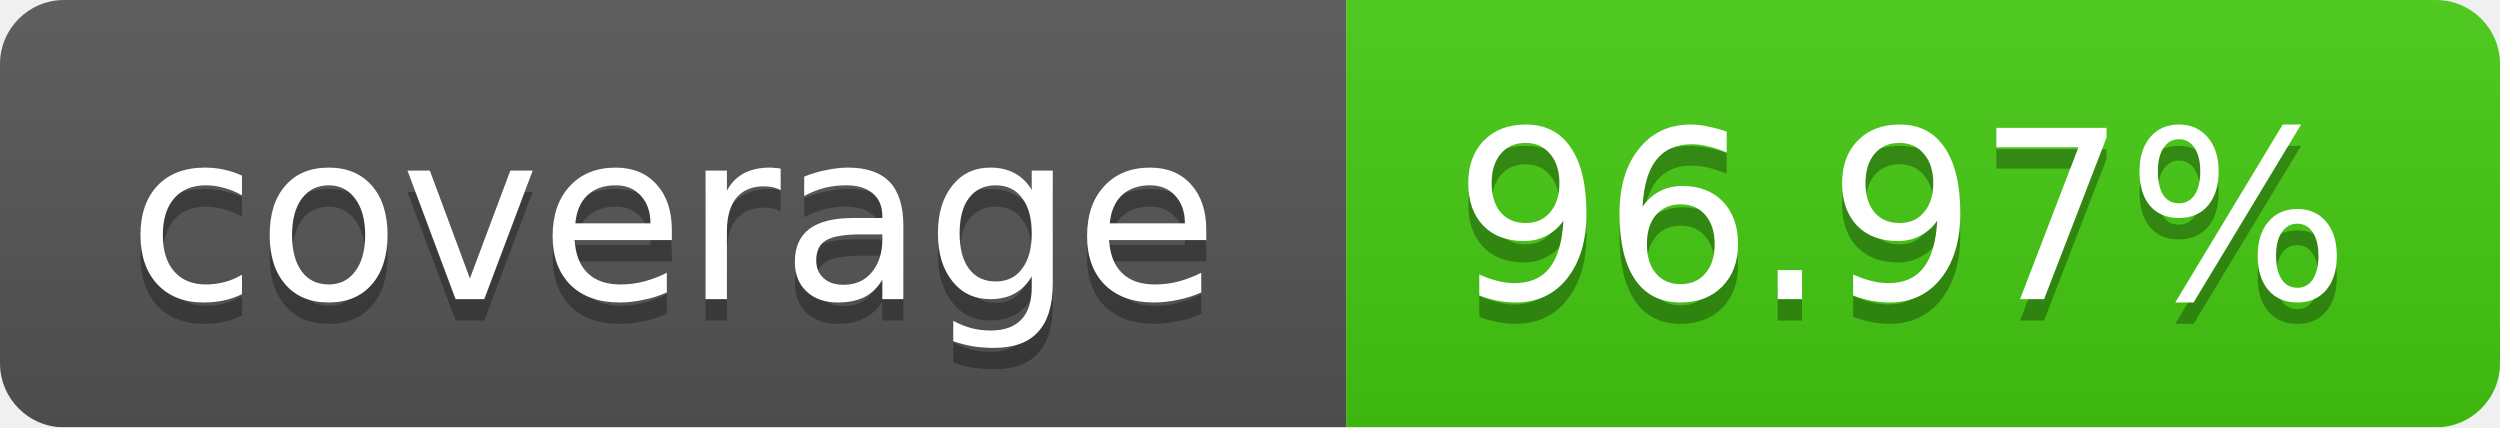
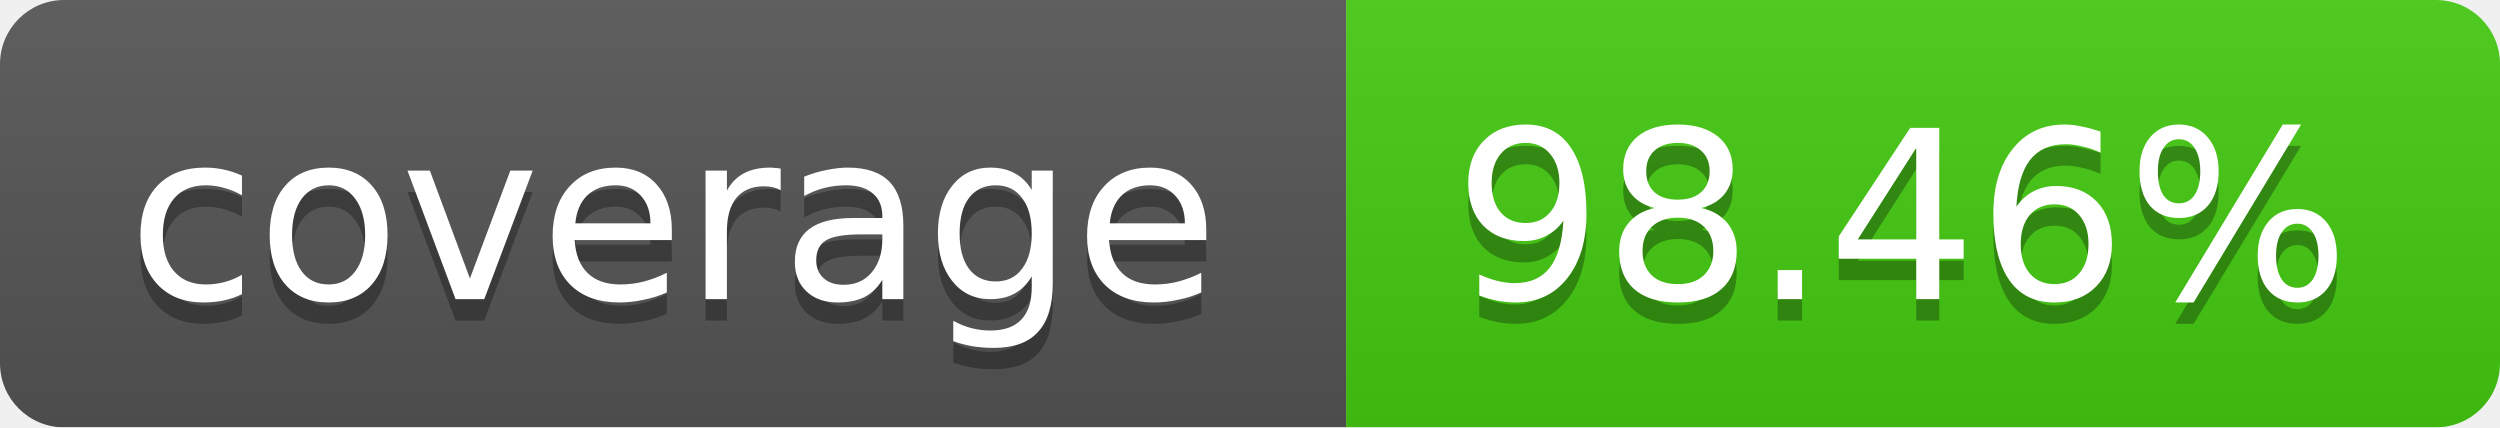
<svg xmlns="http://www.w3.org/2000/svg" width="117" height="20">
  <linearGradient id="b" x2="0" y2="100%">
    <stop offset="0" stop-color="#bbb" stop-opacity=".1" />
    <stop offset="1" stop-opacity=".1" />
  </linearGradient>
  <mask id="a">
    <rect width="117" height="20" rx="3" fill="#fff" />
  </mask>
  <g mask="url(#a)">
    <path fill="#555" d="M0 0h63v20H0z" />
    <path fill="#4c1" d="M63 0h54v20H63z" />
    <path fill="url(#b)" d="M0 0h117v20H0z" />
  </g>
  <g fill="#fff" text-anchor="middle" font-family="DejaVu Sans,Verdana,Geneva,sans-serif" font-size="11">
    <text x="31.5" y="15" fill="#010101" fill-opacity=".3">coverage</text>
    <text x="31.5" y="14">coverage</text>
-     <text x="89" y="15" fill="#010101" fill-opacity=".3">96.97%</text>
-     <text x="89" y="14">96.97%</text>
+     <text x="89" y="15" fill="#010101" fill-opacity=".3">98.46%</text>
+     <text x="89" y="14">98.46%</text>
  </g>
</svg>
